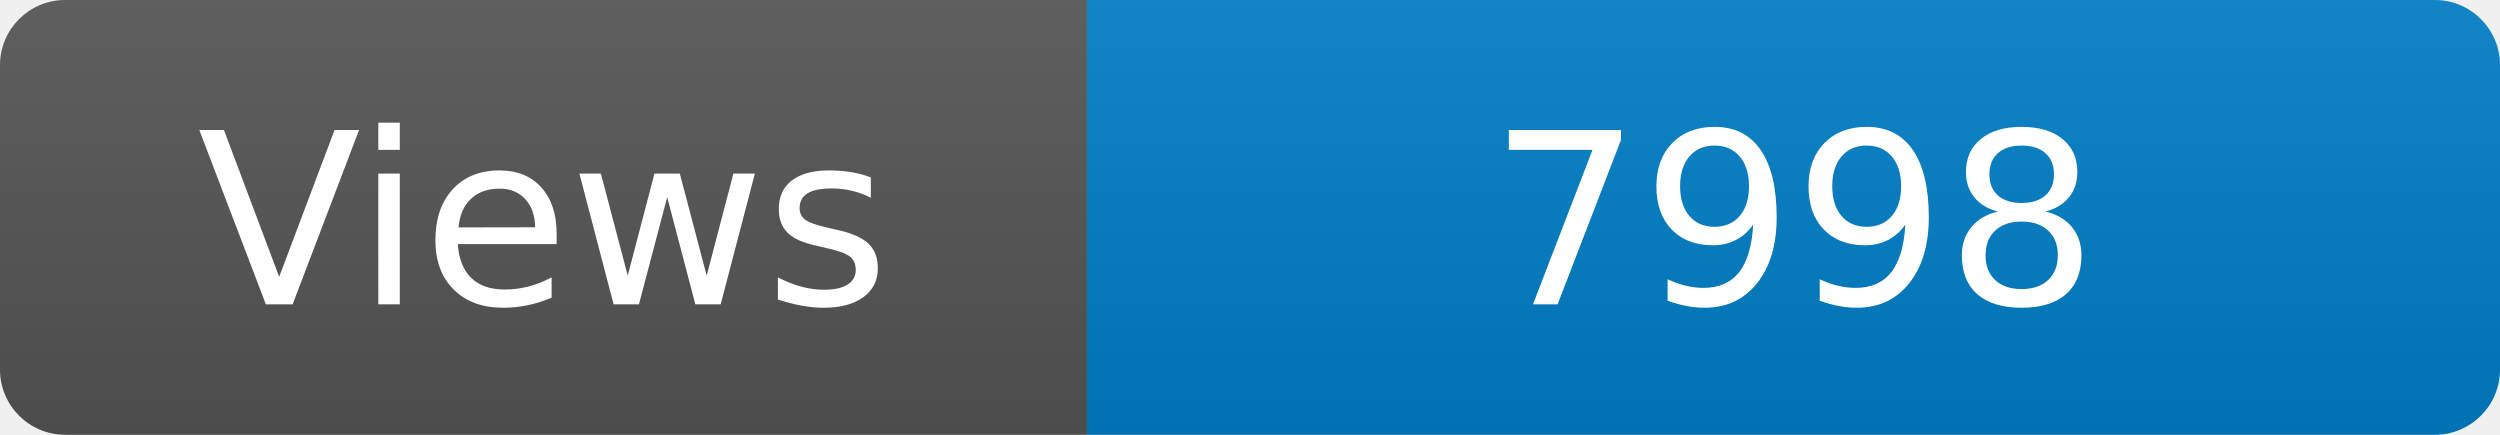
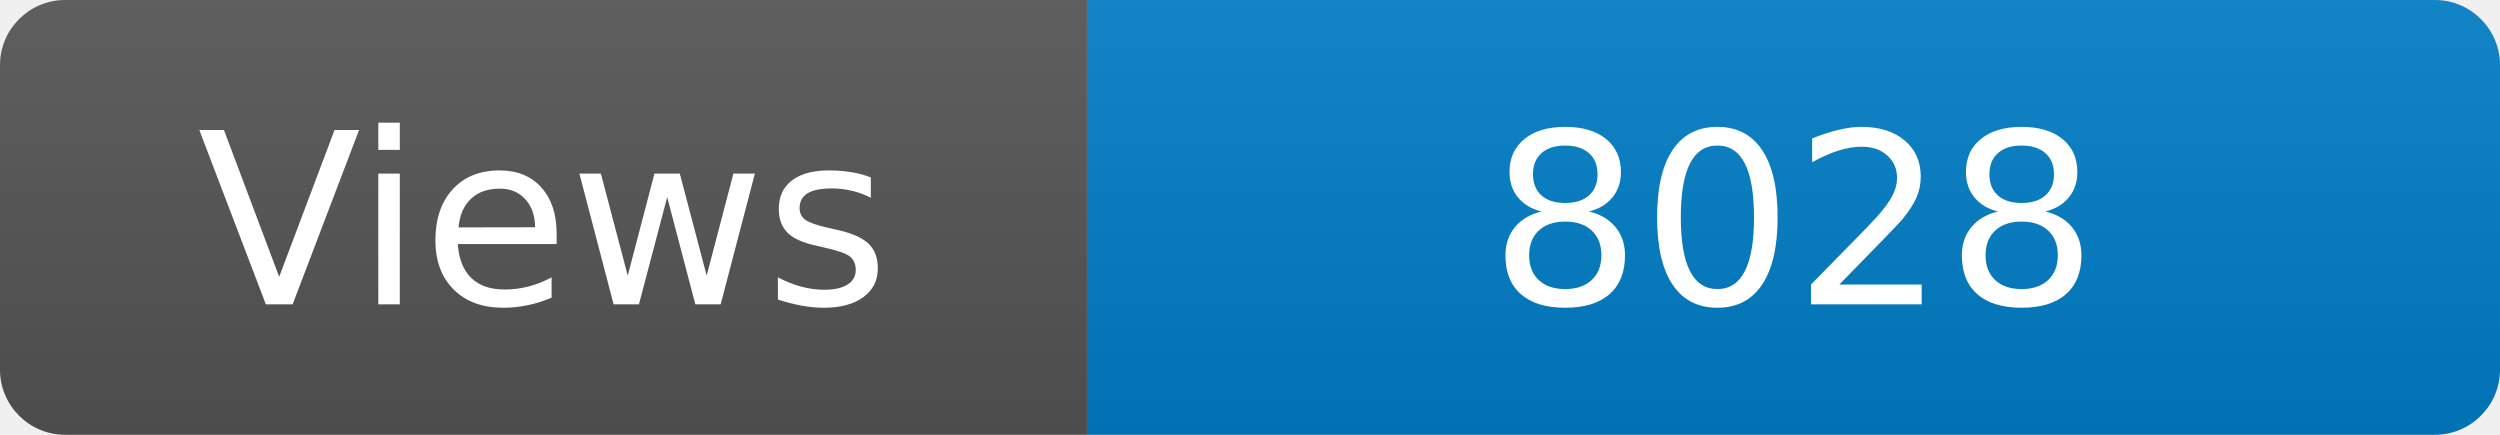
<svg xmlns="http://www.w3.org/2000/svg" width="115" height="20" role="img" aria-label="Maintained?: yes">
  <linearGradient id="s" x2="0" y2="100%">
    <stop offset="0" stop-color="#bbb" stop-opacity=".1" />
    <stop offset="1" stop-opacity=".1" />
  </linearGradient>
  <clipPath id="r">
    <rect width="115" height="20" rx="3" fill="#fff" />
  </clipPath>
  <g clip-path="url(#r)">
    <rect width="50" height="20" fill="#555" />
    <rect x="50" width="160" height="20" fill="#007ec6" />
    <rect width="115" height="20" fill="url(#s)" />
  </g>
  <g fill="#fff" text-anchor="middle" font-family="Verdana,Geneva,DejaVu Sans,sans-serif" font-size="110">
    <text x="250" y="140" transform="scale(.1)" fill="#fff">Views</text>
-     <text x="825" y="140" transform="scale(.1)" fill="#fff">7998</text>
+     <text x="825" y="140" transform="scale(.1)" fill="#fff">8028</text>
  </g>
</svg>
